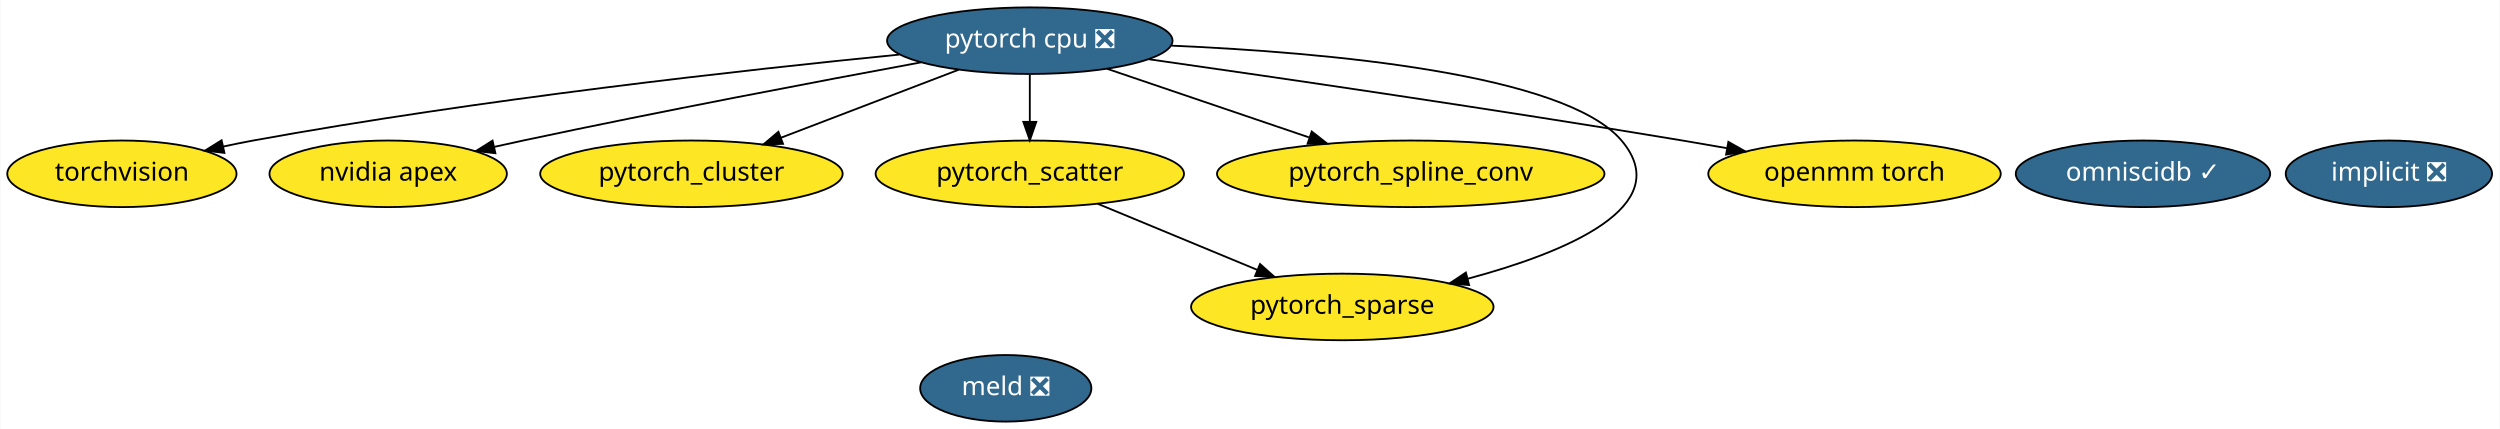
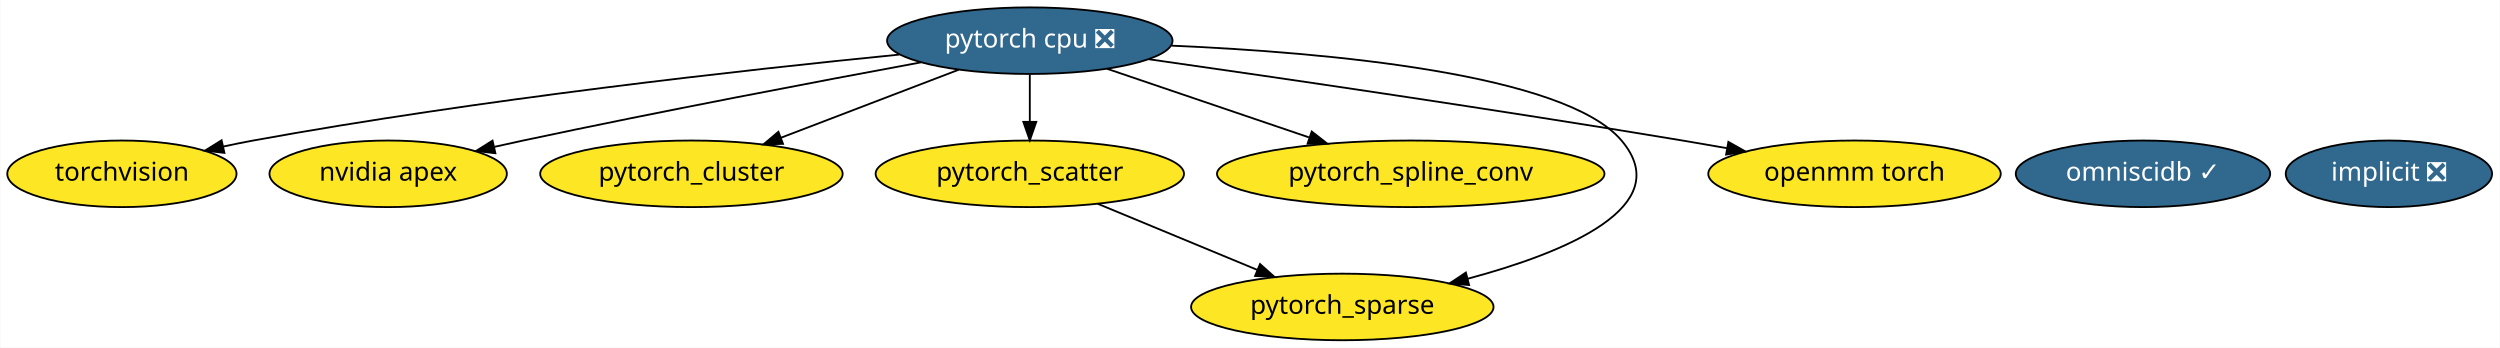
- <svg xmlns="http://www.w3.org/2000/svg" xmlns:xlink="http://www.w3.org/1999/xlink" width="1352pt" height="232pt" viewBox="0.00 0.00 1351.64 232.00">
-   <g id="graph0" class="graph" transform="scale(1 1) rotate(0) translate(4 228)">
-     <polygon fill="white" stroke="transparent" points="-4,4 -4,-228 1347.64,-228 1347.64,4 -4,4" />
+ <svg xmlns="http://www.w3.org/2000/svg" xmlns:xlink="http://www.w3.org/1999/xlink" width="1352pt" height="188pt" viewBox="0.00 0.00 1351.64 188.00">
+   <g id="graph0" class="graph" transform="scale(1 1) rotate(0) translate(4 184)">
+     <polygon fill="white" stroke="transparent" points="-4,4 -4,-184 1347.64,-184 1347.64,4 -4,4" />
    <g id="node1" class="node">
      <g id="a_node1">
        <a xlink:href="https://github.com/conda-forge/implicit-feedstock/pull/34" xlink:title="implicit ❎">
-           <ellipse fill="#31688e" stroke="black" cx="1287.74" cy="-134" rx="55.79" ry="18" />
-           <text text-anchor="middle" x="1287.74" y="-130.3" font-family="Times-Roman" font-size="14.00" fill="white">implicit ❎</text>
+           <ellipse fill="#31688e" stroke="black" cx="1287.74" cy="-90" rx="55.79" ry="18" />
+           <text text-anchor="middle" x="1287.74" y="-86.3" font-family="Times-Roman" font-size="14.00" fill="white">implicit ❎</text>
        </a>
      </g>
    </g>
    <g id="node2" class="node">
      <g id="a_node2">
        <a xlink:href="https://github.com/conda-forge/torchvision-feedstock" xlink:title="torchvision">
-           <ellipse fill="#fde725" stroke="black" cx="61.74" cy="-134" rx="61.99" ry="18" />
-           <text text-anchor="middle" x="61.74" y="-130.3" font-family="Times-Roman" font-size="14.00">torchvision</text>
+           <ellipse fill="#fde725" stroke="black" cx="61.74" cy="-90" rx="61.99" ry="18" />
+           <text text-anchor="middle" x="61.74" y="-86.3" font-family="Times-Roman" font-size="14.00">torchvision</text>
        </a>
      </g>
    </g>
    <g id="node3" class="node">
      <g id="a_node3">
        <a xlink:href="https://github.com/conda-forge/pytorch-cpu-feedstock/pull/41" xlink:title="pytorch cpu ❎">
-           <ellipse fill="#31688e" stroke="black" cx="552.74" cy="-206" rx="77.19" ry="18" />
-           <text text-anchor="middle" x="552.74" y="-202.3" font-family="Times-Roman" font-size="14.00" fill="white">pytorch cpu ❎</text>
+           <ellipse fill="#31688e" stroke="black" cx="552.74" cy="-162" rx="77.19" ry="18" />
+           <text text-anchor="middle" x="552.74" y="-158.3" font-family="Times-Roman" font-size="14.00" fill="white">pytorch cpu ❎</text>
        </a>
      </g>
    </g>
    <g id="edge7" class="edge">
-       <path fill="none" stroke="black" d="M482.16,-198.48C398.41,-190.19 254.76,-174.24 132.74,-152 127.45,-151.03 121.95,-149.92 116.47,-148.73" />
-       <polygon fill="black" stroke="black" points="117.18,-145.31 106.66,-146.54 115.65,-152.14 117.18,-145.31" />
+       <path fill="none" stroke="black" d="M482.16,-154.48C398.41,-146.19 254.76,-130.24 132.74,-108 127.45,-107.03 121.95,-105.92 116.47,-104.73" />
+       <polygon fill="black" stroke="black" points="117.18,-101.31 106.66,-102.54 115.65,-108.14 117.18,-101.31" />
    </g>
    <g id="node4" class="node">
      <g id="a_node4">
        <a xlink:href="https://github.com/conda-forge/nvidia-apex-feedstock" xlink:title="nvidia apex">
-           <ellipse fill="#fde725" stroke="black" cx="205.74" cy="-134" rx="64.19" ry="18" />
-           <text text-anchor="middle" x="205.74" y="-130.3" font-family="Times-Roman" font-size="14.00">nvidia apex</text>
+           <ellipse fill="#fde725" stroke="black" cx="205.74" cy="-90" rx="64.19" ry="18" />
+           <text text-anchor="middle" x="205.74" y="-86.3" font-family="Times-Roman" font-size="14.00">nvidia apex</text>
        </a>
      </g>
    </g>
    <g id="edge1" class="edge">
-       <path fill="none" stroke="black" d="M493.82,-194.27C438.24,-183.99 352.67,-167.75 278.74,-152 273.7,-150.93 268.47,-149.78 263.24,-148.6" />
-       <polygon fill="black" stroke="black" points="263.73,-145.13 253.2,-146.33 262.18,-151.95 263.73,-145.13" />
+       <path fill="none" stroke="black" d="M493.82,-150.27C438.24,-139.99 352.67,-123.75 278.74,-108 273.7,-106.93 268.47,-105.78 263.24,-104.6" />
+       <polygon fill="black" stroke="black" points="263.73,-101.13 253.2,-102.33 262.18,-107.95 263.73,-101.13" />
    </g>
    <g id="node5" class="node">
      <g id="a_node5">
        <a xlink:href="https://github.com/conda-forge/pytorch_cluster-feedstock" xlink:title="pytorch_cluster">
-           <ellipse fill="#fde725" stroke="black" cx="369.74" cy="-134" rx="81.79" ry="18" />
-           <text text-anchor="middle" x="369.74" y="-130.3" font-family="Times-Roman" font-size="14.00">pytorch_cluster</text>
+           <ellipse fill="#fde725" stroke="black" cx="369.74" cy="-90" rx="81.79" ry="18" />
+           <text text-anchor="middle" x="369.74" y="-86.3" font-family="Times-Roman" font-size="14.00">pytorch_cluster</text>
        </a>
      </g>
    </g>
    <g id="edge3" class="edge">
-       <path fill="none" stroke="black" d="M514.38,-190.33C486.39,-179.62 448.24,-165.03 418.15,-153.52" />
-       <polygon fill="black" stroke="black" points="419.28,-150.2 408.69,-149.9 416.78,-156.74 419.28,-150.2" />
+       <path fill="none" stroke="black" d="M514.38,-146.33C486.39,-135.62 448.24,-121.03 418.15,-109.52" />
+       <polygon fill="black" stroke="black" points="419.28,-106.2 408.69,-105.9 416.78,-112.74 419.28,-106.2" />
    </g>
    <g id="node6" class="node">
      <g id="a_node6">
        <a xlink:href="https://github.com/conda-forge/pytorch_scatter-feedstock" xlink:title="pytorch_scatter">
-           <ellipse fill="#fde725" stroke="black" cx="552.74" cy="-134" rx="83.39" ry="18" />
-           <text text-anchor="middle" x="552.74" y="-130.3" font-family="Times-Roman" font-size="14.00">pytorch_scatter</text>
+           <ellipse fill="#fde725" stroke="black" cx="552.74" cy="-90" rx="83.39" ry="18" />
+           <text text-anchor="middle" x="552.74" y="-86.3" font-family="Times-Roman" font-size="14.00">pytorch_scatter</text>
        </a>
      </g>
    </g>
    <g id="edge4" class="edge">
-       <path fill="none" stroke="black" d="M552.74,-187.7C552.74,-179.98 552.74,-170.71 552.74,-162.11" />
-       <polygon fill="black" stroke="black" points="556.24,-162.1 552.74,-152.1 549.24,-162.1 556.24,-162.1" />
+       <path fill="none" stroke="black" d="M552.74,-143.7C552.74,-135.98 552.74,-126.71 552.74,-118.11" />
+       <polygon fill="black" stroke="black" points="556.24,-118.1 552.74,-108.1 549.24,-118.1 556.24,-118.1" />
    </g>
    <g id="node7" class="node">
      <g id="a_node7">
        <a xlink:href="https://github.com/conda-forge/pytorch_spline_conv-feedstock" xlink:title="pytorch_spline_conv">
-           <ellipse fill="#fde725" stroke="black" cx="758.74" cy="-134" rx="104.78" ry="18" />
-           <text text-anchor="middle" x="758.74" y="-130.3" font-family="Times-Roman" font-size="14.00">pytorch_spline_conv</text>
+           <ellipse fill="#fde725" stroke="black" cx="758.74" cy="-90" rx="104.78" ry="18" />
+           <text text-anchor="middle" x="758.74" y="-86.3" font-family="Times-Roman" font-size="14.00">pytorch_spline_conv</text>
        </a>
      </g>
    </g>
    <g id="edge6" class="edge">
-       <path fill="none" stroke="black" d="M594.43,-190.83C625.89,-180.14 669.35,-165.38 703.67,-153.72" />
-       <polygon fill="black" stroke="black" points="705.2,-156.89 713.54,-150.36 702.95,-150.26 705.2,-156.89" />
+       <path fill="none" stroke="black" d="M594.43,-146.83C625.89,-136.14 669.35,-121.38 703.67,-109.72" />
+       <polygon fill="black" stroke="black" points="705.2,-112.89 713.54,-106.36 702.95,-106.26 705.2,-112.89" />
    </g>
    <g id="node8" class="node">
      <g id="a_node8">
        <a xlink:href="https://github.com/conda-forge/pytorch_sparse-feedstock" xlink:title="pytorch_sparse">
-           <ellipse fill="#fde725" stroke="black" cx="721.74" cy="-62" rx="81.79" ry="18" />
-           <text text-anchor="middle" x="721.74" y="-58.3" font-family="Times-Roman" font-size="14.00">pytorch_sparse</text>
+           <ellipse fill="#fde725" stroke="black" cx="721.74" cy="-18" rx="81.79" ry="18" />
+           <text text-anchor="middle" x="721.74" y="-14.3" font-family="Times-Roman" font-size="14.00">pytorch_sparse</text>
        </a>
      </g>
    </g>
    <g id="edge5" class="edge">
-       <path fill="none" stroke="black" d="M629.34,-203.31C713.9,-199.63 842.15,-188.08 872.74,-152 902.94,-116.39 842.69,-91.49 789.56,-77.26" />
-       <polygon fill="black" stroke="black" points="790.31,-73.84 779.75,-74.73 788.56,-80.61 790.31,-73.84" />
+       <path fill="none" stroke="black" d="M629.34,-159.31C713.9,-155.63 842.15,-144.08 872.74,-108 902.94,-72.39 842.69,-47.49 789.56,-33.26" />
+       <polygon fill="black" stroke="black" points="790.31,-29.84 779.75,-30.73 788.56,-36.61 790.31,-29.84" />
    </g>
    <g id="node10" class="node">
      <g id="a_node10">
        <a xlink:href="https://github.com/conda-forge/openmm-torch-feedstock" xlink:title="openmm torch">
-           <ellipse fill="#fde725" stroke="black" cx="998.74" cy="-134" rx="79.09" ry="18" />
-           <text text-anchor="middle" x="998.74" y="-130.3" font-family="Times-Roman" font-size="14.00">openmm torch</text>
+           <ellipse fill="#fde725" stroke="black" cx="998.74" cy="-90" rx="79.09" ry="18" />
+           <text text-anchor="middle" x="998.74" y="-86.3" font-family="Times-Roman" font-size="14.00">openmm torch</text>
        </a>
      </g>
    </g>
    <g id="edge2" class="edge">
-       <path fill="none" stroke="black" d="M617.26,-195.94C688.1,-185.85 805.18,-168.74 905.74,-152 913.57,-150.7 921.76,-149.28 929.89,-147.84" />
-       <polygon fill="black" stroke="black" points="930.53,-151.28 939.76,-146.07 929.3,-144.39 930.53,-151.28" />
+       <path fill="none" stroke="black" d="M617.26,-151.94C688.1,-141.85 805.18,-124.74 905.74,-108 913.57,-106.7 921.76,-105.28 929.89,-103.84" />
+       <polygon fill="black" stroke="black" points="930.53,-107.28 939.76,-102.07 929.3,-100.39 930.53,-107.28" />
    </g>
    <g id="edge8" class="edge">
-       <path fill="none" stroke="black" d="M589.42,-117.81C614.77,-107.31 648.7,-93.26 675.85,-82.01" />
-       <polygon fill="black" stroke="black" points="677.25,-85.22 685.15,-78.16 674.57,-78.75 677.25,-85.22" />
+       <path fill="none" stroke="black" d="M589.42,-73.81C614.77,-63.31 648.7,-49.26 675.85,-38.01" />
+       <polygon fill="black" stroke="black" points="677.25,-41.22 685.15,-34.16 674.57,-34.75 677.25,-41.22" />
    </g>
    <g id="node9" class="node">
      <g id="a_node9">
        <a xlink:href="https://github.com/conda-forge/omniscidb-feedstock/pull/36" xlink:title="omniscidb ✓">
-           <ellipse fill="#31688e" stroke="black" cx="1154.74" cy="-134" rx="68.79" ry="18" />
-           <text text-anchor="middle" x="1154.74" y="-130.3" font-family="Times-Roman" font-size="14.00" fill="white">omniscidb ✓</text>
-         </a>
-       </g>
-     </g>
-     <g id="node11" class="node">
-       <g id="a_node11">
-         <a xlink:href="https://github.com/conda-forge/meld-feedstock/pull/4" xlink:title="meld ❎">
-           <ellipse fill="#31688e" stroke="black" cx="539.74" cy="-18" rx="46.29" ry="18" />
-           <text text-anchor="middle" x="539.74" y="-14.3" font-family="Times-Roman" font-size="14.00" fill="white">meld ❎</text>
+           <ellipse fill="#31688e" stroke="black" cx="1154.74" cy="-90" rx="68.79" ry="18" />
+           <text text-anchor="middle" x="1154.74" y="-86.3" font-family="Times-Roman" font-size="14.00" fill="white">omniscidb ✓</text>
        </a>
      </g>
    </g>
  </g>
</svg>
